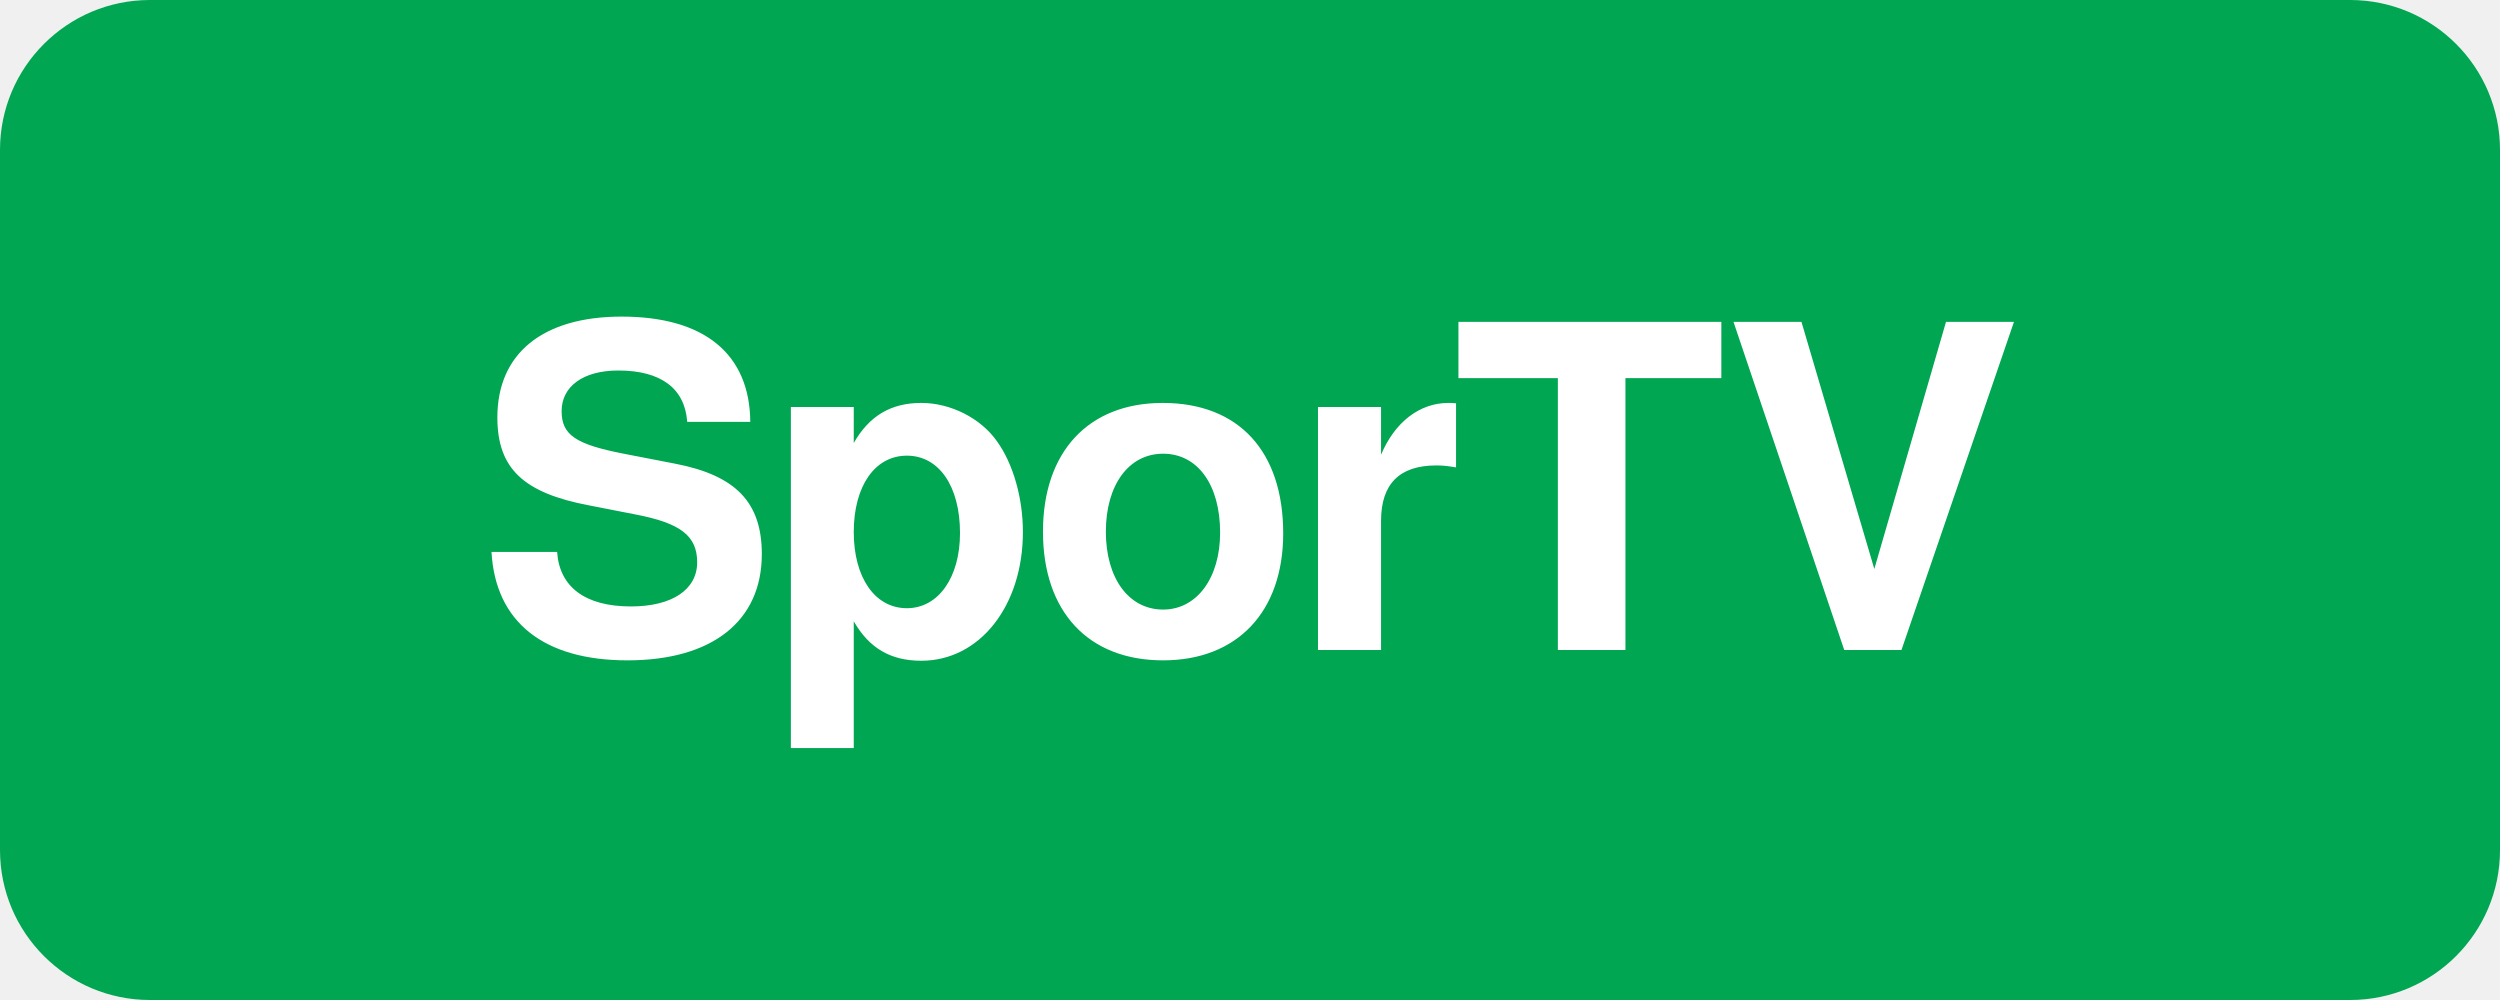
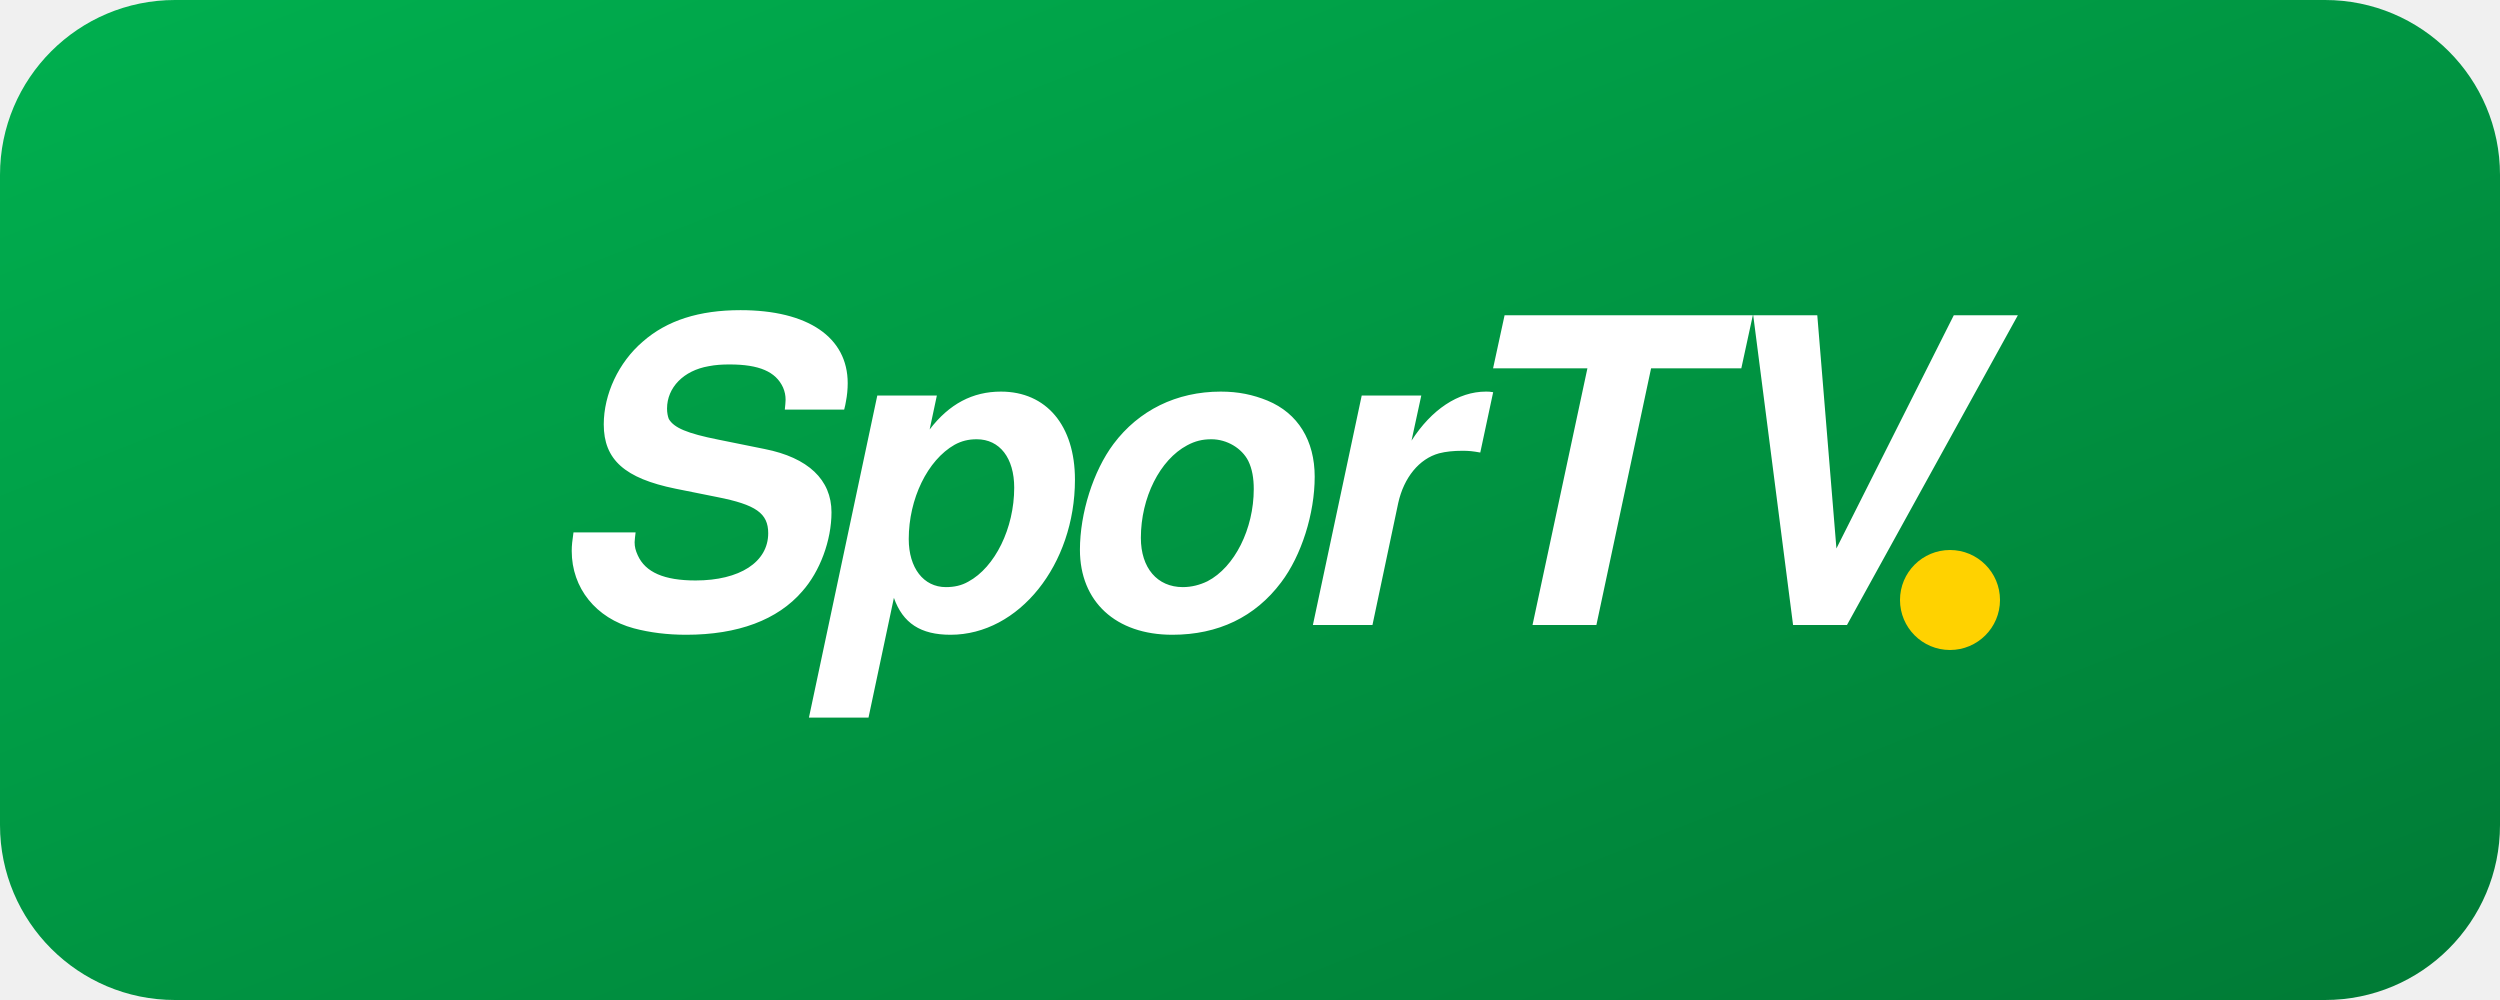
<svg xmlns="http://www.w3.org/2000/svg" viewBox="0 0 200 80">
-   <rect width="200" height="80" rx="12" fill="#00a651" />
-   <text x="100" y="52" font-family="Arial Black, Helvetica, sans-serif" font-weight="900" font-size="36" fill="#ffffff" text-anchor="middle" letter-spacing="-1">SporTV</text>
+   <defs>
+     <linearGradient id="sg" x1="0" y1="0" x2="1" y2="1">
+       <stop offset="0" stop-color="#00b04f" />
+       <stop offset="1" stop-color="#007a35" />
+     </linearGradient>
+   </defs>
+   <rect width="200" height="80" rx="14" fill="url(#sg)" />
+   <text x="100" y="50" font-family="Arial Black, Helvetica, sans-serif" font-weight="900" font-size="34" fill="#ffffff" text-anchor="middle" letter-spacing="-1.5" font-style="italic">SporTV</text>
+   <circle cx="156" cy="48" r="4" fill="#ffd200" />
</svg>
